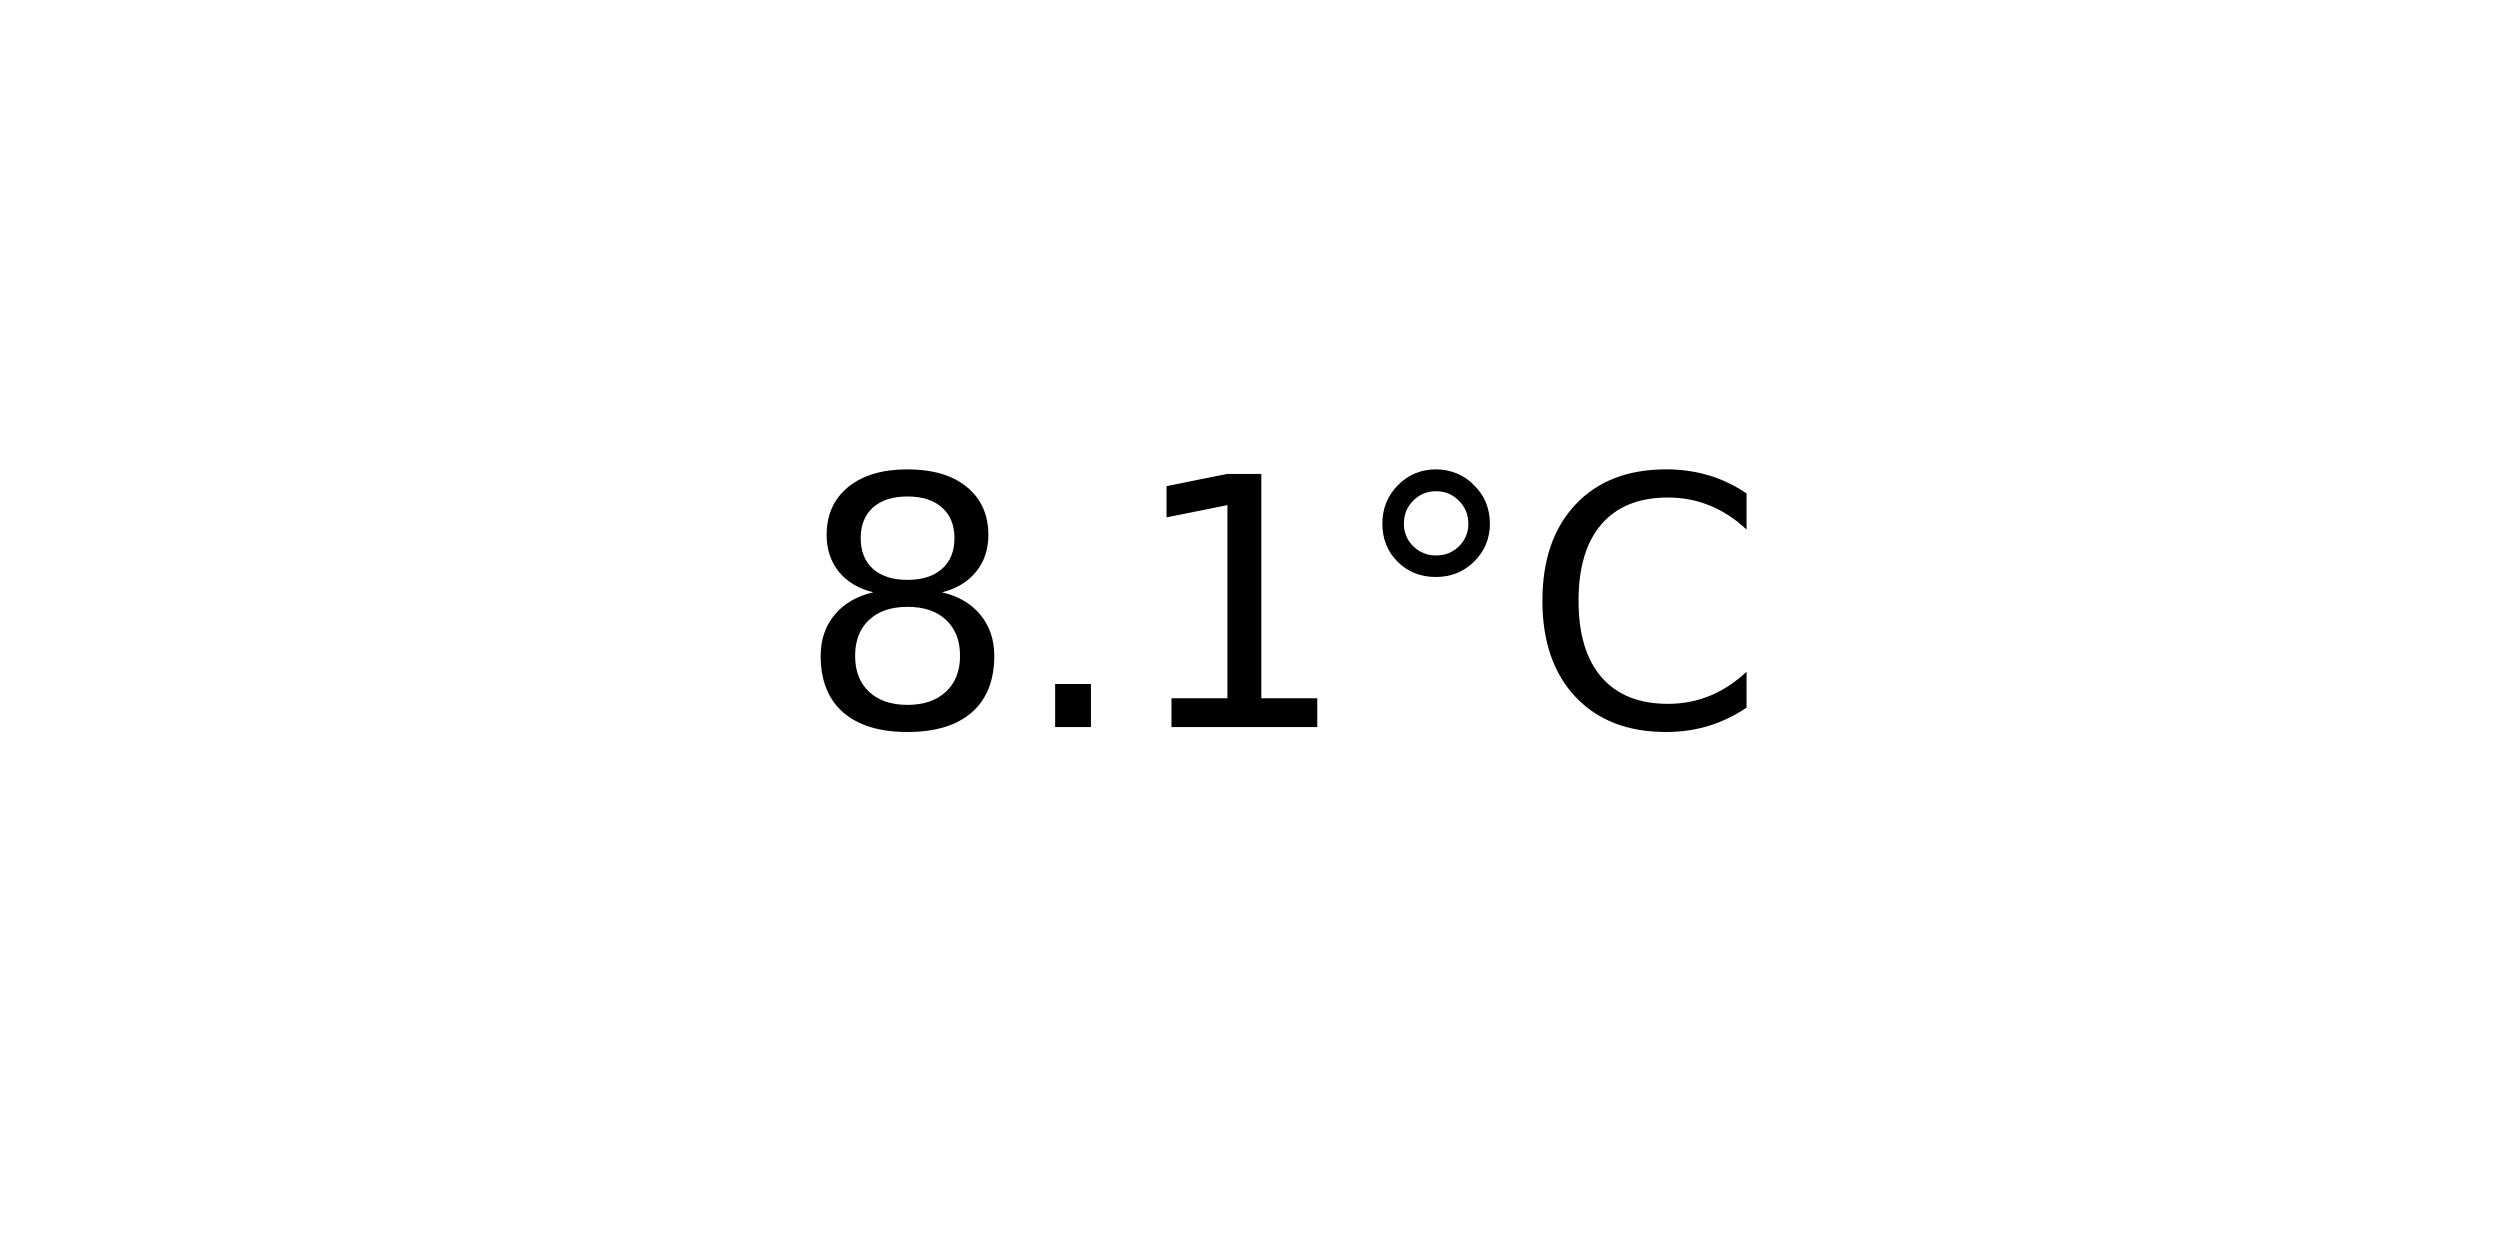
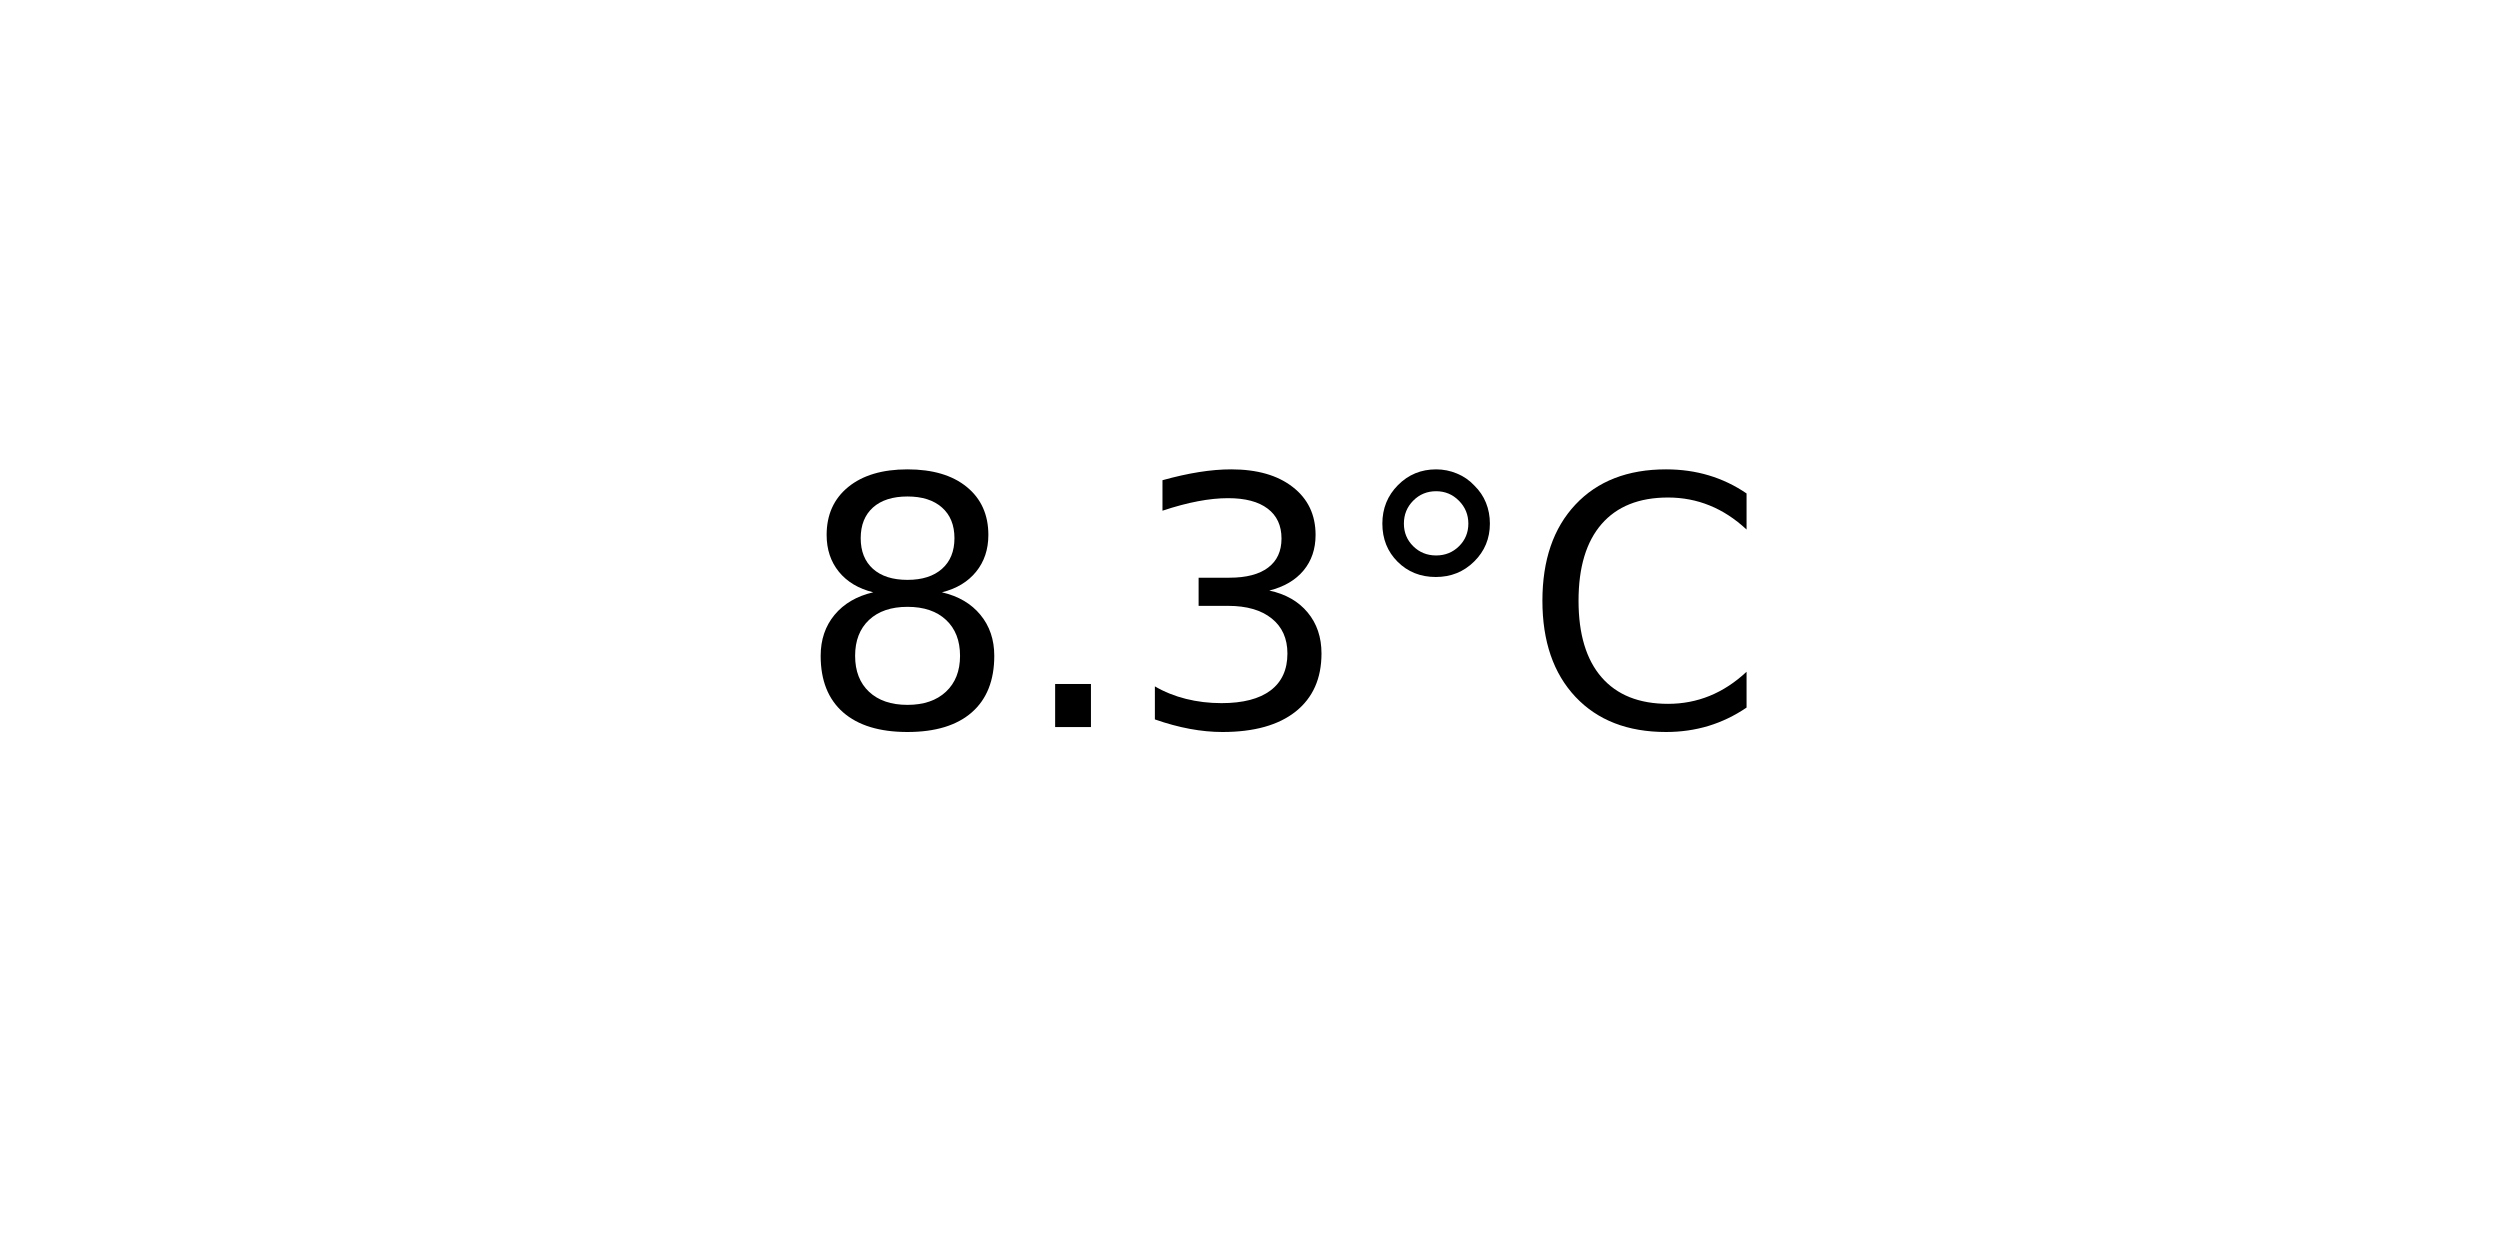
<svg xmlns="http://www.w3.org/2000/svg" xmlns:xlink="http://www.w3.org/1999/xlink" width="72pt" height="36pt" viewBox="0 0 72 36" version="1.1">
  <defs>
    <style type="text/css">*{stroke-linejoin: round; stroke-linecap: butt}</style>
  </defs>
  <g id="figure_1">
    <g id="axes_1">
      <g id="text_1">
        <g transform="translate(22.95703 20.93937) scale(0.1 -0.1)">
          <defs>
            <path id="DejaVuSans-38" d="M 2034 2216  Q 1584 2216 1326 1975  Q 1069 1734 1069 1313  Q 1069 891 1326 650  Q 1584 409 2034 409  Q 2484 409 2743 651  Q 3003 894 3003 1313  Q 3003 1734 2745 1975  Q 2488 2216 2034 2216  z M 1403 2484  Q 997 2584 770 2862  Q 544 3141 544 3541  Q 544 4100 942 4425  Q 1341 4750 2034 4750  Q 2731 4750 3128 4425  Q 3525 4100 3525 3541  Q 3525 3141 3298 2862  Q 3072 2584 2669 2484  Q 3125 2378 3379 2068  Q 3634 1759 3634 1313  Q 3634 634 3220 271  Q 2806 -91 2034 -91  Q 1263 -91 848 271  Q 434 634 434 1313  Q 434 1759 690 2068  Q 947 2378 1403 2484  z M 1172 3481  Q 1172 3119 1398 2916  Q 1625 2713 2034 2713  Q 2441 2713 2670 2916  Q 2900 3119 2900 3481  Q 2900 3844 2670 4047  Q 2441 4250 2034 4250  Q 1625 4250 1398 4047  Q 1172 3844 1172 3481  z " transform="scale(0.015625)" />
            <path id="DejaVuSans-2e" d="M 684 794  L 1344 794  L 1344 0  L 684 0  L 684 794  z " transform="scale(0.015625)" />
-             <path id="DejaVuSans-31" d="M 794 531  L 1825 531  L 1825 4091  L 703 3866  L 703 4441  L 1819 4666  L 2450 4666  L 2450 531  L 3481 531  L 3481 0  L 794 0  L 794 531  z " transform="scale(0.015625)" />
+             <path id="DejaVuSans-33" d="M 2597 2516  Q 3050 2419 3304 2112  Q 3559 1806 3559 1356  Q 3559 666 3084 287  Q 2609 -91 1734 -91  Q 1441 -91 1130 -33  Q 819 25 488 141  L 488 750  Q 750 597 1062 519  Q 1375 441 1716 441  Q 2309 441 2620 675  Q 2931 909 2931 1356  Q 2931 1769 2642 2001  Q 2353 2234 1838 2234  L 1294 2234  L 1294 2753  L 1863 2753  Q 2328 2753 2575 2939  Q 2822 3125 2822 3475  Q 2822 3834 2567 4026  Q 2313 4219 1838 4219  Q 1578 4219 1281 4162  Q 984 4106 628 3988  L 628 4550  Q 988 4650 1302 4700  Q 1616 4750 1894 4750  Q 2613 4750 3031 4423  Q 3450 4097 3450 3541  Q 3450 3153 3228 2886  Q 3006 2619 2597 2516  z " transform="scale(0.015625)" />
            <path id="DejaVuSans-b0" d="M 1600 4347  Q 1350 4347 1178 4173  Q 1006 4000 1006 3750  Q 1006 3503 1178 3333  Q 1350 3163 1600 3163  Q 1850 3163 2022 3333  Q 2194 3503 2194 3750  Q 2194 3997 2020 4172  Q 1847 4347 1600 4347  z M 1600 4750  Q 1800 4750 1984 4673  Q 2169 4597 2303 4453  Q 2447 4313 2519 4134  Q 2591 3956 2591 3750  Q 2591 3338 2302 3052  Q 2013 2766 1594 2766  Q 1172 2766 890 3047  Q 609 3328 609 3750  Q 609 4169 896 4459  Q 1184 4750 1600 4750  z " transform="scale(0.015625)" />
            <path id="DejaVuSans-43" d="M 4122 4306  L 4122 3641  Q 3803 3938 3442 4084  Q 3081 4231 2675 4231  Q 1875 4231 1450 3742  Q 1025 3253 1025 2328  Q 1025 1406 1450 917  Q 1875 428 2675 428  Q 3081 428 3442 575  Q 3803 722 4122 1019  L 4122 359  Q 3791 134 3420 21  Q 3050 -91 2638 -91  Q 1578 -91 968 557  Q 359 1206 359 2328  Q 359 3453 968 4101  Q 1578 4750 2638 4750  Q 3056 4750 3426 4639  Q 3797 4528 4122 4306  z " transform="scale(0.015625)" />
          </defs>
          <use xlink:href="#DejaVuSans-38" />
          <use xlink:href="#DejaVuSans-2e" x="63.623" />
-           <use xlink:href="#DejaVuSans-31" x="95.41" />
+           <use xlink:href="#DejaVuSans-33" x="95.41" />
          <use xlink:href="#DejaVuSans-b0" x="159.033" />
          <use xlink:href="#DejaVuSans-43" x="209.033" />
        </g>
      </g>
    </g>
  </g>
</svg>
